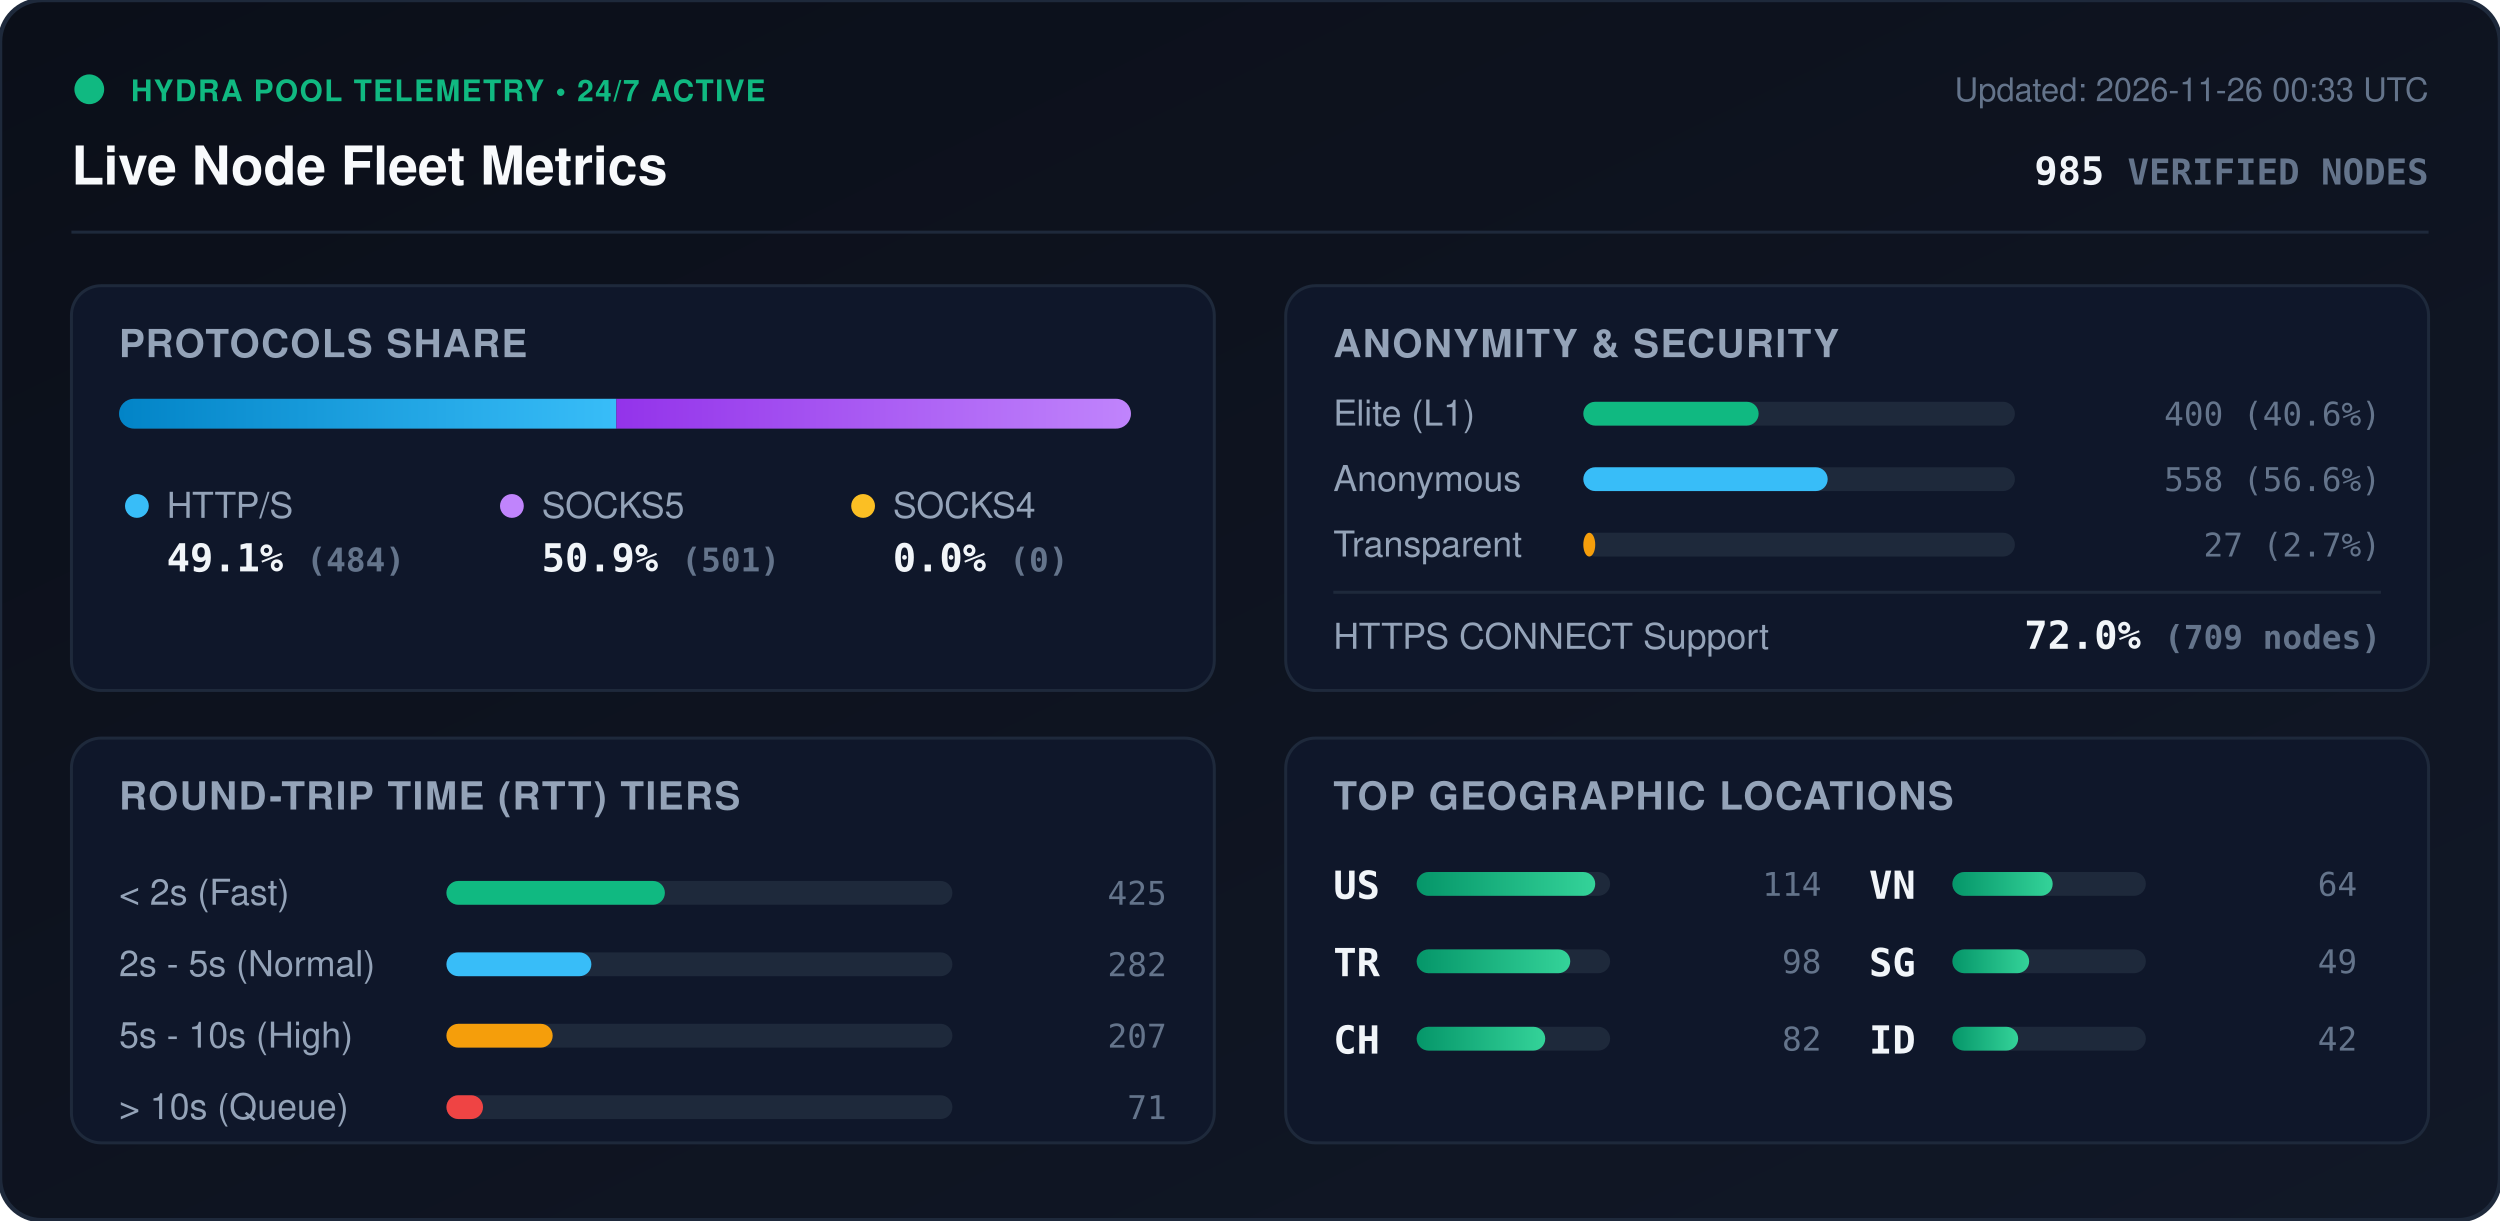
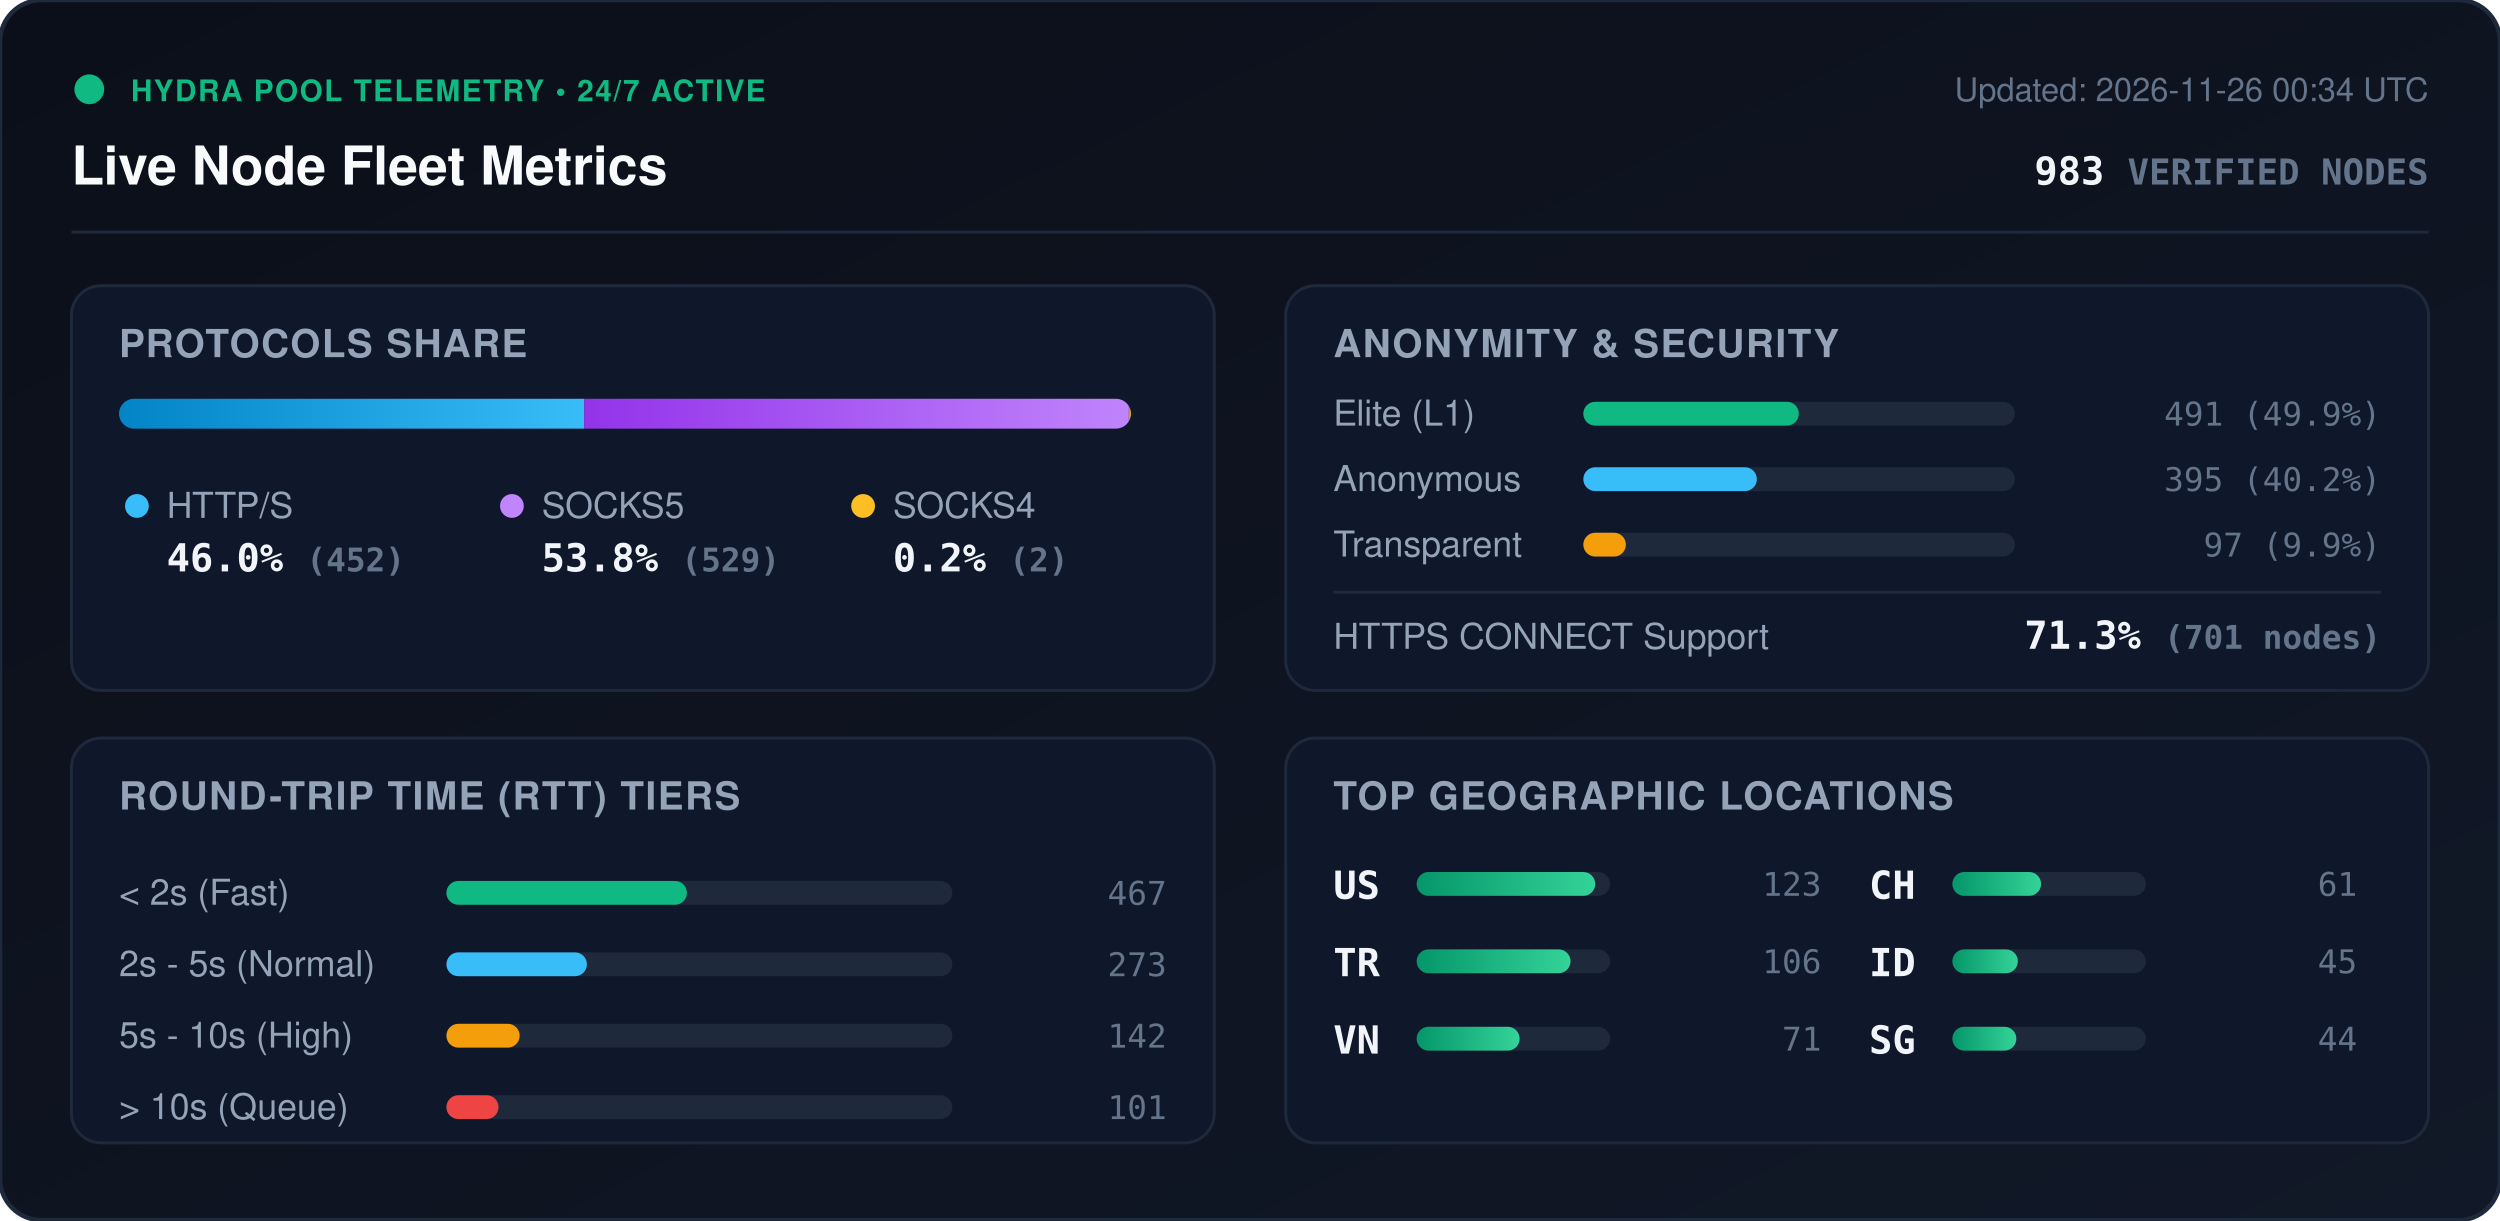
<svg xmlns="http://www.w3.org/2000/svg" viewBox="0 0 840 410" width="840" height="410" style="max-width: 100%; height: auto;">
  <defs>
    <linearGradient id="bg" x1="0%" y1="0%" x2="100%" y2="100%">
      <stop offset="0%" stop-color="#0b0f19" />
      <stop offset="100%" stop-color="#111827" />
    </linearGradient>
    <linearGradient id="bar-http" x1="0%" y1="0%" x2="100%" y2="0%">
      <stop offset="0%" stop-color="#0284c7" />
      <stop offset="100%" stop-color="#38bdf8" />
    </linearGradient>
    <linearGradient id="bar-socks5" x1="0%" y1="0%" x2="100%" y2="0%">
      <stop offset="0%" stop-color="#9333ea" />
      <stop offset="100%" stop-color="#c084fc" />
    </linearGradient>
    <linearGradient id="bar-socks4" x1="0%" y1="0%" x2="100%" y2="0%">
      <stop offset="0%" stop-color="#d97706" />
      <stop offset="100%" stop-color="#fbbf24" />
    </linearGradient>
    <linearGradient id="bar-green" x1="0%" y1="0%" x2="100%" y2="0%">
      <stop offset="0%" stop-color="#059669" />
      <stop offset="100%" stop-color="#34d399" />
    </linearGradient>
    <clipPath id="prog-track-clip">
      <rect width="340.0" height="10" rx="5" />
    </clipPath>
    <style>
      .title { font: 700 18px -apple-system, BlinkMacSystemFont, 'Segoe UI', Helvetica, Arial, sans-serif; fill: #f8fafc; }
      .sub { font: 500 11px -apple-system, BlinkMacSystemFont, 'Segoe UI', Helvetica, Arial, sans-serif; fill: #64748b; }
      .section-hdr { font: 600 13px -apple-system, BlinkMacSystemFont, 'Segoe UI', Helvetica, Arial, sans-serif; fill: #94a3b8; letter-spacing: 0.5px; }
      .metric-val { font: 700 13px -apple-system, BlinkMacSystemFont, 'Segoe UI', Helvetica, Arial, sans-serif; fill: #f1f5f9; }
      .metric-lbl { font: 500 12px -apple-system, BlinkMacSystemFont, 'Segoe UI', Helvetica, Arial, sans-serif; fill: #94a3b8; }
      .badge-txt { font: 700 10px -apple-system, BlinkMacSystemFont, 'Segoe UI', Helvetica, Arial, sans-serif; fill: #10b981; letter-spacing: 0.5px; }
      .mono { font-family: ui-monospace, SFMono-Regular, Menlo, Monaco, Consolas, monospace; }
      .pulse { animation: beacon 2s infinite ease-in-out; }
      @keyframes beacon { 0%, 100% { opacity: 1; } 50% { opacity: 0.35; } }
    </style>
  </defs>
  <rect width="840" height="410" rx="14" fill="url(#bg)" stroke="#1e293b" stroke-width="1.5" />
  <g transform="translate(24, 24)">
    <circle cx="6" cy="6" r="5" fill="#10b981" class="pulse" />
    <text x="20" y="10" class="badge-txt">HYDRA POOL TELEMETRY • 24/7 ACTIVE</text>
    <text x="0" y="38" class="title">Live Node Fleet Metrics</text>
-     <text x="792" y="10" text-anchor="end" class="sub">Updated: 2026-11-26 00:33 UTC</text>
-     <text x="792" y="38" text-anchor="end" class="metric-val mono" fill="#38bdf8">985 <tspan font-size="12" fill="#64748b">VERIFIED NODES</tspan>
+     <text x="792" y="10" text-anchor="end" class="sub">Updated: 2026-11-26 00:34 UTC</text>
+     <text x="792" y="38" text-anchor="end" class="metric-val mono" fill="#38bdf8">983 <tspan font-size="12" fill="#64748b">VERIFIED NODES</tspan>
    </text>
  </g>
  <line x1="24" y1="78" x2="816" y2="78" stroke="#1e293b" stroke-width="1" />
  <g transform="translate(24, 96)">
    <rect width="384" height="136" rx="10" fill="#0f172a" stroke="#1e293b" />
    <text x="16" y="24" class="section-hdr">PROTOCOLS SHARE</text>
    <g transform="translate(16, 38)">
      <rect width="340.0" height="10" rx="5" fill="#1e293b" />
      <g clip-path="url(#prog-track-clip)">
-         <rect x="0" width="167.1" height="10" fill="url(#bar-http)" />
-         <rect x="167.1" width="172.9" height="10" fill="url(#bar-socks5)" />
-         <rect x="340.0" width="0.0" height="10" fill="url(#bar-socks4)" />
+         <rect x="0" width="156.3" height="10" fill="url(#bar-http)" />
+         <rect x="156.3" width="183.0" height="10" fill="url(#bar-socks5)" />
+         <rect x="339.3" width="0.7" height="10" fill="url(#bar-socks4)" />
      </g>
    </g>
    <g transform="translate(16, 68)">
      <circle cx="6" cy="6" r="4" fill="#38bdf8" />
      <text x="16" y="10" class="metric-lbl">HTTP/S</text>
-       <text x="16" y="28" class="metric-val mono">49.1% <tspan font-size="11" fill="#64748b">(484)</tspan>
+       <text x="16" y="28" class="metric-val mono">46.0% <tspan font-size="11" fill="#64748b">(452)</tspan>
      </text>
      <circle cx="132" cy="6" r="4" fill="#c084fc" />
      <text x="142" y="10" class="metric-lbl">SOCKS5</text>
-       <text x="142" y="28" class="metric-val mono">50.9% <tspan font-size="11" fill="#64748b">(501)</tspan>
+       <text x="142" y="28" class="metric-val mono">53.8% <tspan font-size="11" fill="#64748b">(529)</tspan>
      </text>
      <circle cx="250" cy="6" r="4" fill="#fbbf24" />
      <text x="260" y="10" class="metric-lbl">SOCKS4</text>
-       <text x="260" y="28" class="metric-val mono">0.0% <tspan font-size="11" fill="#64748b">(0)</tspan>
+       <text x="260" y="28" class="metric-val mono">0.2% <tspan font-size="11" fill="#64748b">(2)</tspan>
      </text>
    </g>
  </g>
  <g transform="translate(432, 96)">
    <rect width="384" height="136" rx="10" fill="#0f172a" stroke="#1e293b" />
    <text x="16" y="24" class="section-hdr">ANONYMITY &amp; SECURITY</text>
    <text x="16" y="47" class="metric-lbl">Elite (L1)</text>
    <rect x="100" y="39" width="145.0" height="8" rx="4" fill="#1e293b" />
-     <rect x="100" y="39" width="58.9" height="8" rx="4" fill="#10b981" />
-     <text x="368" y="47" text-anchor="end" class="mono sub" fill="#e2e8f0">400 (40.6%)</text>
+     <rect x="100" y="39" width="72.4" height="8" rx="4" fill="#10b981" />
+     <text x="368" y="47" text-anchor="end" class="mono sub" fill="#e2e8f0">491 (49.9%)</text>
    <text x="16" y="69" class="metric-lbl">Anonymous</text>
    <rect x="100" y="61" width="145.0" height="8" rx="4" fill="#1e293b" />
-     <rect x="100" y="61" width="82.1" height="8" rx="4" fill="#38bdf8" />
-     <text x="368" y="69" text-anchor="end" class="mono sub" fill="#e2e8f0">558 (56.6%)</text>
+     <rect x="100" y="61" width="58.3" height="8" rx="4" fill="#38bdf8" />
+     <text x="368" y="69" text-anchor="end" class="mono sub" fill="#e2e8f0">395 (40.2%)</text>
    <text x="16" y="91" class="metric-lbl">Transparent</text>
    <rect x="100" y="83" width="145.0" height="8" rx="4" fill="#1e293b" />
-     <rect x="100" y="83" width="4.0" height="8" rx="4" fill="#f59e0b" />
-     <text x="368" y="91" text-anchor="end" class="mono sub" fill="#e2e8f0">27 (2.7%)</text>
+     <rect x="100" y="83" width="14.3" height="8" rx="4" fill="#f59e0b" />
+     <text x="368" y="91" text-anchor="end" class="mono sub" fill="#e2e8f0">97 (9.9%)</text>
    <line x1="16" y1="103" x2="368" y2="103" stroke="#1e293b" stroke-width="1" />
    <text x="16" y="122" class="metric-lbl">HTTPS CONNECT Support</text>
-     <text x="368" y="122" text-anchor="end" class="metric-val mono" fill="#34d399">72.0% <tspan font-size="11" fill="#64748b">(709 nodes)</tspan>
+     <text x="368" y="122" text-anchor="end" class="metric-val mono" fill="#34d399">71.3% <tspan font-size="11" fill="#64748b">(701 nodes)</tspan>
    </text>
  </g>
  <g transform="translate(24, 248)">
    <rect width="384" height="136" rx="10" fill="#0f172a" stroke="#1e293b" />
    <text x="16" y="24" class="section-hdr">ROUND-TRIP TIME (RTT) TIERS</text>
    <g transform="translate(16, 42)">
      <text x="0" y="14" class="metric-lbl">&lt; 2s (Fast)</text>
      <rect x="110" y="6" width="170" height="8" rx="4" fill="#1e293b" />
-       <rect x="110" y="6" width="73.4" height="8" rx="4" fill="#10b981" />
-       <text x="352" y="14" text-anchor="end" class="mono sub">425</text>
+       <rect x="110" y="6" width="80.8" height="8" rx="4" fill="#10b981" />
+       <text x="352" y="14" text-anchor="end" class="mono sub">467</text>
      <text x="0" y="38" class="metric-lbl">2s - 5s (Normal)</text>
      <rect x="110" y="30" width="170" height="8" rx="4" fill="#1e293b" />
-       <rect x="110" y="30" width="48.7" height="8" rx="4" fill="#38bdf8" />
-       <text x="352" y="38" text-anchor="end" class="mono sub">282</text>
+       <rect x="110" y="30" width="47.2" height="8" rx="4" fill="#38bdf8" />
+       <text x="352" y="38" text-anchor="end" class="mono sub">273</text>
      <text x="0" y="62" class="metric-lbl">5s - 10s (High)</text>
      <rect x="110" y="54" width="170" height="8" rx="4" fill="#1e293b" />
-       <rect x="110" y="54" width="35.7" height="8" rx="4" fill="#f59e0b" />
-       <text x="352" y="62" text-anchor="end" class="mono sub">207</text>
+       <rect x="110" y="54" width="24.6" height="8" rx="4" fill="#f59e0b" />
+       <text x="352" y="62" text-anchor="end" class="mono sub">142</text>
      <text x="0" y="86" class="metric-lbl">&gt; 10s (Queue)</text>
      <rect x="110" y="78" width="170" height="8" rx="4" fill="#1e293b" />
-       <rect x="110" y="78" width="12.3" height="8" rx="4" fill="#ef4444" />
-       <text x="352" y="86" text-anchor="end" class="mono sub">71</text>
+       <rect x="110" y="78" width="17.5" height="8" rx="4" fill="#ef4444" />
+       <text x="352" y="86" text-anchor="end" class="mono sub">101</text>
    </g>
  </g>
  <g transform="translate(432, 248)">
    <rect width="384" height="136" rx="10" fill="#0f172a" stroke="#1e293b" />
    <text x="16" y="24" class="section-hdr">TOP GEOGRAPHIC LOCATIONS</text>
    <g transform="translate(16, 42)">
      <g transform="translate(0, 0)">
        <text x="0" y="12" class="mono metric-val" font-size="12">US</text>
        <rect x="28" y="3" width="65" height="8" rx="4" fill="#1e293b" />
        <rect x="28" y="3" width="60.0" height="8" rx="4" fill="url(#bar-green)" />
-         <text x="164" y="11" text-anchor="end" class="mono sub">114</text>
+         <text x="164" y="11" text-anchor="end" class="mono sub">123</text>
      </g>
      <g transform="translate(0, 26)">
        <text x="0" y="12" class="mono metric-val" font-size="12">TR</text>
        <rect x="28" y="3" width="65" height="8" rx="4" fill="#1e293b" />
-         <rect x="28" y="3" width="51.6" height="8" rx="4" fill="url(#bar-green)" />
-         <text x="164" y="11" text-anchor="end" class="mono sub">98</text>
+         <rect x="28" y="3" width="51.7" height="8" rx="4" fill="url(#bar-green)" />
+         <text x="164" y="11" text-anchor="end" class="mono sub">106</text>
      </g>
      <g transform="translate(0, 52)">
+         <text x="0" y="12" class="mono metric-val" font-size="12">VN</text>
+         <rect x="28" y="3" width="65" height="8" rx="4" fill="#1e293b" />
+         <rect x="28" y="3" width="34.6" height="8" rx="4" fill="url(#bar-green)" />
+         <text x="164" y="11" text-anchor="end" class="mono sub">71</text>
+       </g>
+       <g transform="translate(180, 0)">
        <text x="0" y="12" class="mono metric-val" font-size="12">CH</text>
        <rect x="28" y="3" width="65" height="8" rx="4" fill="#1e293b" />
-         <rect x="28" y="3" width="43.2" height="8" rx="4" fill="url(#bar-green)" />
-         <text x="164" y="11" text-anchor="end" class="mono sub">82</text>
-       </g>
-       <g transform="translate(180, 0)">
-         <text x="0" y="12" class="mono metric-val" font-size="12">VN</text>
-         <rect x="28" y="3" width="65" height="8" rx="4" fill="#1e293b" />
-         <rect x="28" y="3" width="33.7" height="8" rx="4" fill="url(#bar-green)" />
-         <text x="164" y="11" text-anchor="end" class="mono sub">64</text>
+         <rect x="28" y="3" width="29.8" height="8" rx="4" fill="url(#bar-green)" />
+         <text x="164" y="11" text-anchor="end" class="mono sub">61</text>
      </g>
      <g transform="translate(180, 26)">
+         <text x="0" y="12" class="mono metric-val" font-size="12">ID</text>
+         <rect x="28" y="3" width="65" height="8" rx="4" fill="#1e293b" />
+         <rect x="28" y="3" width="22.0" height="8" rx="4" fill="url(#bar-green)" />
+         <text x="164" y="11" text-anchor="end" class="mono sub">45</text>
+       </g>
+       <g transform="translate(180, 52)">
        <text x="0" y="12" class="mono metric-val" font-size="12">SG</text>
        <rect x="28" y="3" width="65" height="8" rx="4" fill="#1e293b" />
-         <rect x="28" y="3" width="25.8" height="8" rx="4" fill="url(#bar-green)" />
-         <text x="164" y="11" text-anchor="end" class="mono sub">49</text>
-       </g>
-       <g transform="translate(180, 52)">
-         <text x="0" y="12" class="mono metric-val" font-size="12">ID</text>
-         <rect x="28" y="3" width="65" height="8" rx="4" fill="#1e293b" />
-         <rect x="28" y="3" width="22.1" height="8" rx="4" fill="url(#bar-green)" />
-         <text x="164" y="11" text-anchor="end" class="mono sub">42</text>
+         <rect x="28" y="3" width="21.5" height="8" rx="4" fill="url(#bar-green)" />
+         <text x="164" y="11" text-anchor="end" class="mono sub">44</text>
      </g>
    </g>
  </g>
</svg>
